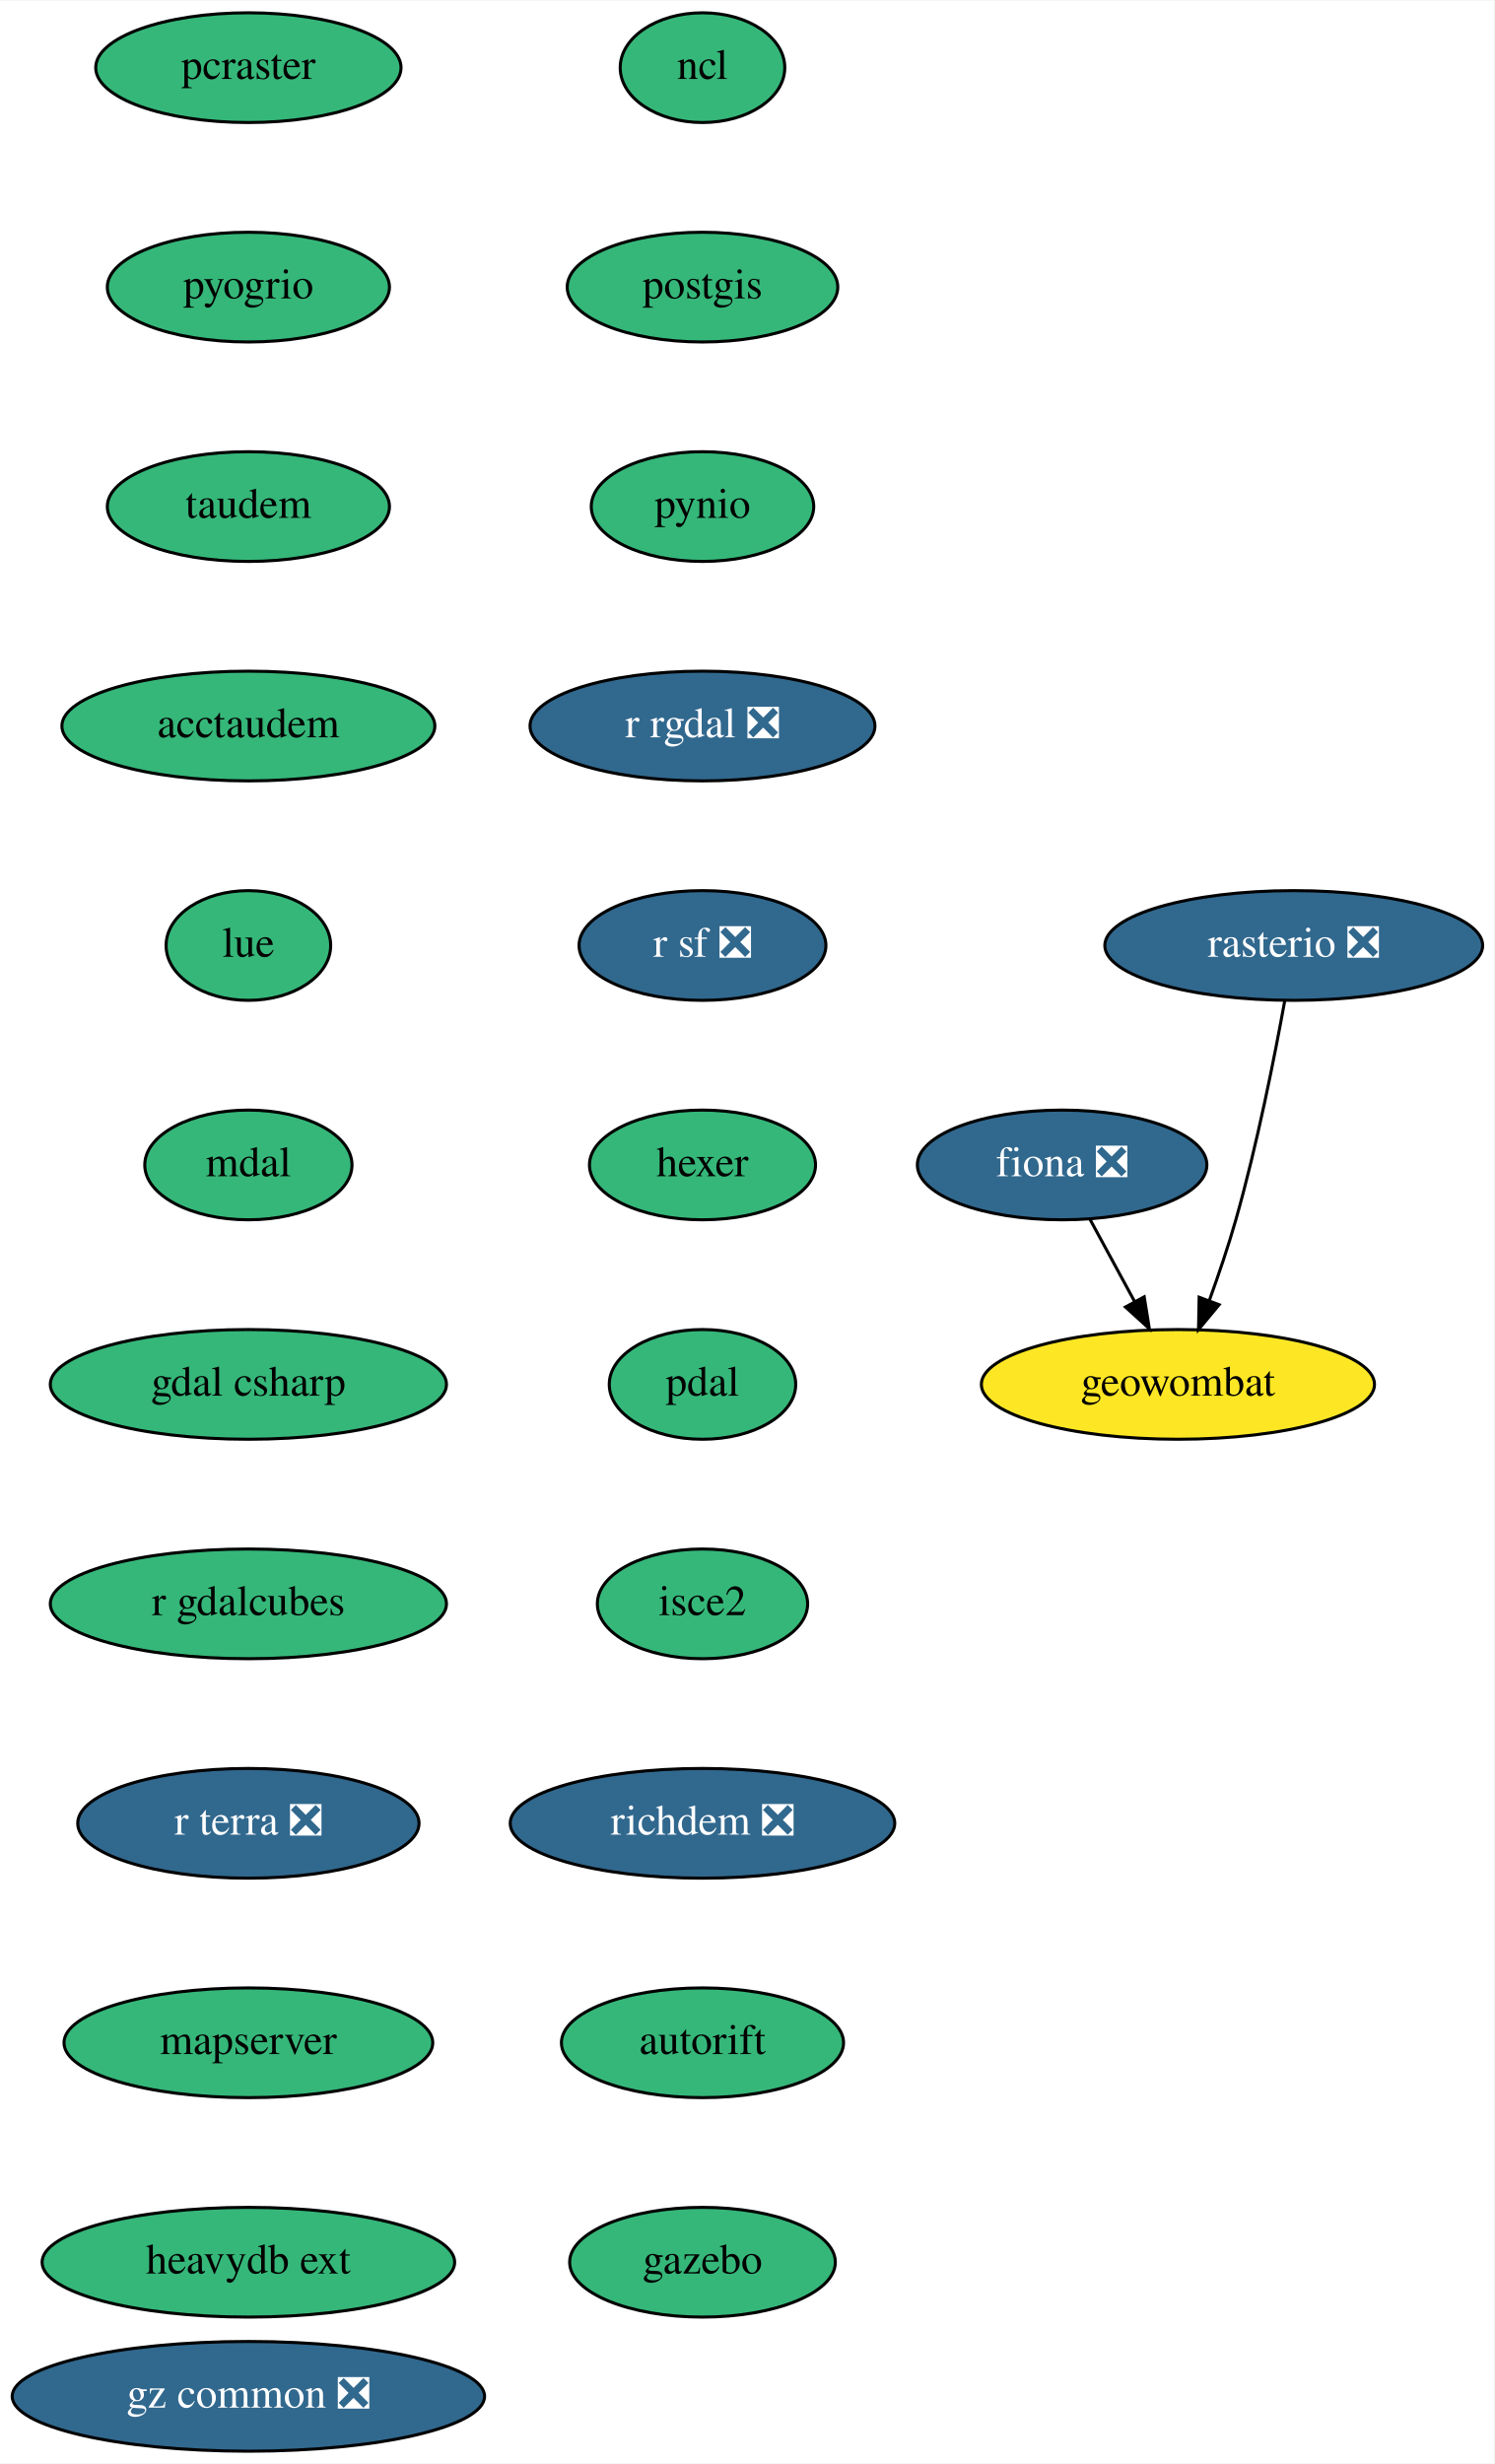
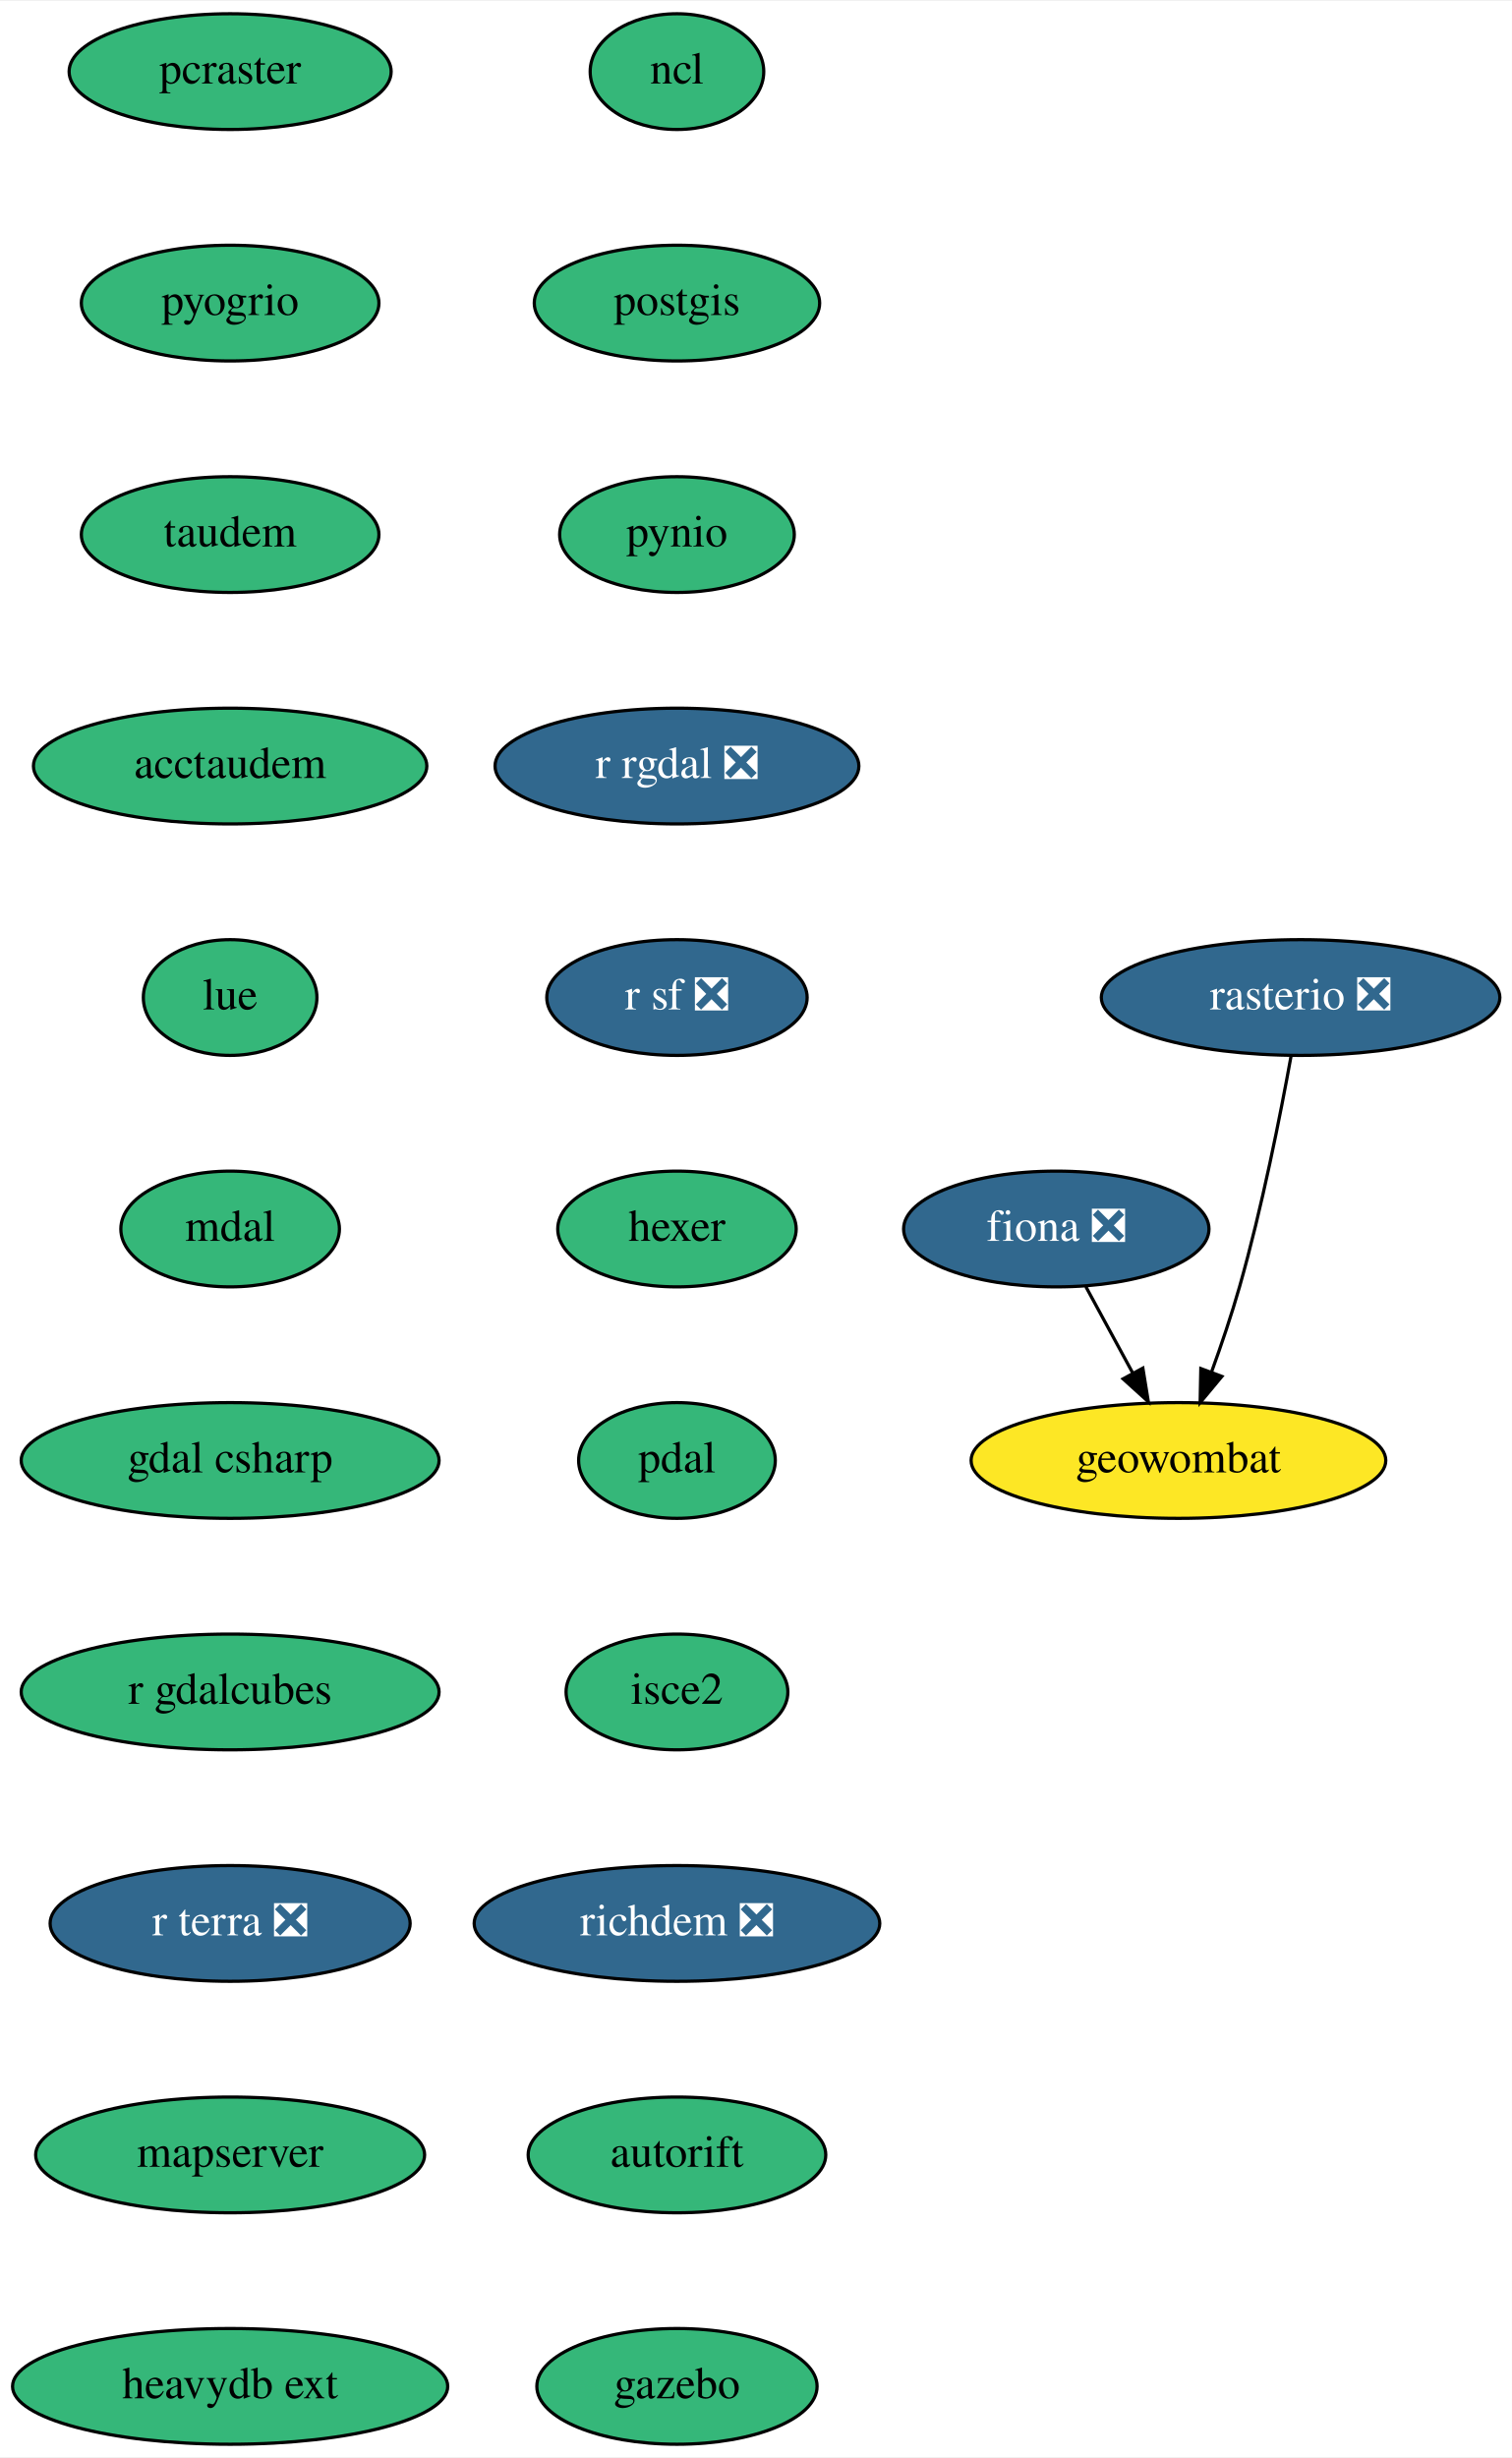
- <svg xmlns="http://www.w3.org/2000/svg" xmlns:xlink="http://www.w3.org/1999/xlink" width="490pt" height="808pt" viewBox="0.00 0.00 490.24 808.00">
-   <g id="graph0" class="graph" transform="scale(1 1) rotate(0) translate(4 804)">
-     <polygon fill="white" stroke="none" points="-4,4 -4,-804 486.24,-804 486.24,4 -4,4" />
+ <svg xmlns="http://www.w3.org/2000/svg" xmlns:xlink="http://www.w3.org/1999/xlink" width="470pt" height="764pt" viewBox="0.00 0.00 470.34 764.00">
+   <g id="graph0" class="graph" transform="scale(1 1) rotate(0) translate(4 760)">
+     <polygon fill="white" stroke="none" points="-4,4 -4,-760 466.34,-760 466.34,4 -4,4" />
    <g id="node1" class="node">
      <g id="a_node1">
        <a xlink:href="https://github.com/conda-forge/fiona-feedstock/pull/202" xlink:title="fiona ❎">
-           <ellipse fill="#31688e" stroke="black" cx="344.5" cy="-422" rx="47.5" ry="18" />
-           <text text-anchor="middle" x="344.5" y="-418.3" font-family="Times,serif" font-size="14.00" fill="white">fiona ❎</text>
+           <ellipse fill="#31688e" stroke="black" cx="324.59" cy="-378" rx="47.5" ry="18" />
+           <text text-anchor="middle" x="324.59" y="-374.3" font-family="Times,serif" font-size="14.00" fill="white">fiona ❎</text>
        </a>
      </g>
    </g>
    <g id="node2" class="node">
      <g id="a_node2">
        <a xlink:href="https://github.com/conda-forge/geowombat-feedstock" xlink:title="geowombat">
-           <ellipse fill="#fde725" stroke="black" cx="382.5" cy="-350" rx="64.5" ry="18" />
-           <text text-anchor="middle" x="382.5" y="-346.3" font-family="Times,serif" font-size="14.00">geowombat</text>
+           <ellipse fill="#fde725" stroke="black" cx="362.59" cy="-306" rx="64.5" ry="18" />
+           <text text-anchor="middle" x="362.59" y="-302.3" font-family="Times,serif" font-size="14.00">geowombat</text>
        </a>
      </g>
    </g>
    <g id="edge1" class="edge">
-       <path fill="none" stroke="black" d="M353.7,-404.05C358.07,-396.01 363.39,-386.2 368.26,-377.23" />
-       <polygon fill="black" stroke="black" points="371.43,-378.73 373.12,-368.28 365.28,-375.39 371.43,-378.73" />
+       <path fill="none" stroke="black" d="M333.79,-360.05C338.16,-352.01 343.48,-342.2 348.36,-333.23" />
+       <polygon fill="black" stroke="black" points="351.52,-334.73 353.22,-324.28 345.37,-331.39 351.52,-334.73" />
    </g>
    <g id="node3" class="node">
      <g id="a_node3">
        <a xlink:href="https://github.com/conda-forge/ncl-feedstock" xlink:title="ncl">
-           <ellipse fill="#35b779" stroke="black" cx="226.5" cy="-782" rx="27" ry="18" />
-           <text text-anchor="middle" x="226.5" y="-778.3" font-family="Times,serif" font-size="14.00">ncl</text>
+           <ellipse fill="#35b779" stroke="black" cx="206.59" cy="-738" rx="27" ry="18" />
+           <text text-anchor="middle" x="206.59" y="-734.3" font-family="Times,serif" font-size="14.00">ncl</text>
        </a>
      </g>
    </g>
    <g id="node4" class="node">
      <g id="a_node4">
        <a xlink:href="https://github.com/conda-forge/postgis-feedstock" xlink:title="postgis">
-           <ellipse fill="#35b779" stroke="black" cx="226.5" cy="-710" rx="44.39" ry="18" />
-           <text text-anchor="middle" x="226.5" y="-706.3" font-family="Times,serif" font-size="14.00">postgis</text>
+           <ellipse fill="#35b779" stroke="black" cx="206.59" cy="-666" rx="44.39" ry="18" />
+           <text text-anchor="middle" x="206.59" y="-662.3" font-family="Times,serif" font-size="14.00">postgis</text>
        </a>
      </g>
    </g>
    <g id="node5" class="node">
      <g id="a_node5">
        <a xlink:href="https://github.com/conda-forge/pynio-feedstock" xlink:title="pynio">
-           <ellipse fill="#35b779" stroke="black" cx="226.5" cy="-638" rx="36.5" ry="18" />
-           <text text-anchor="middle" x="226.5" y="-634.3" font-family="Times,serif" font-size="14.00">pynio</text>
+           <ellipse fill="#35b779" stroke="black" cx="206.59" cy="-594" rx="36.5" ry="18" />
+           <text text-anchor="middle" x="206.59" y="-590.3" font-family="Times,serif" font-size="14.00">pynio</text>
        </a>
      </g>
    </g>
    <g id="node6" class="node">
      <g id="a_node6">
        <a xlink:href="https://github.com/conda-forge/r-rgdal-feedstock/pull/63" xlink:title="r rgdal ❎">
-           <ellipse fill="#31688e" stroke="black" cx="226.5" cy="-566" rx="56.59" ry="18" />
-           <text text-anchor="middle" x="226.5" y="-562.3" font-family="Times,serif" font-size="14.00" fill="white">r rgdal ❎</text>
+           <ellipse fill="#31688e" stroke="black" cx="206.59" cy="-522" rx="56.59" ry="18" />
+           <text text-anchor="middle" x="206.59" y="-518.3" font-family="Times,serif" font-size="14.00" fill="white">r rgdal ❎</text>
        </a>
      </g>
    </g>
    <g id="node7" class="node">
      <g id="a_node7">
        <a xlink:href="https://github.com/conda-forge/r-sf-feedstock/pull/83" xlink:title="r sf ❎">
-           <ellipse fill="#31688e" stroke="black" cx="226.5" cy="-494" rx="40.5" ry="18" />
-           <text text-anchor="middle" x="226.5" y="-490.3" font-family="Times,serif" font-size="14.00" fill="white">r sf ❎</text>
+           <ellipse fill="#31688e" stroke="black" cx="206.59" cy="-450" rx="40.5" ry="18" />
+           <text text-anchor="middle" x="206.59" y="-446.3" font-family="Times,serif" font-size="14.00" fill="white">r sf ❎</text>
        </a>
      </g>
    </g>
    <g id="node8" class="node">
      <g id="a_node8">
        <a xlink:href="https://github.com/conda-forge/hexer-feedstock" xlink:title="hexer">
-           <ellipse fill="#35b779" stroke="black" cx="226.5" cy="-422" rx="37.09" ry="18" />
-           <text text-anchor="middle" x="226.5" y="-418.3" font-family="Times,serif" font-size="14.00">hexer</text>
+           <ellipse fill="#35b779" stroke="black" cx="206.59" cy="-378" rx="37.09" ry="18" />
+           <text text-anchor="middle" x="206.59" y="-374.3" font-family="Times,serif" font-size="14.00">hexer</text>
        </a>
      </g>
    </g>
    <g id="node10" class="node">
      <g id="a_node10">
        <a xlink:href="https://github.com/conda-forge/pdal-feedstock" xlink:title="pdal">
-           <ellipse fill="#35b779" stroke="black" cx="226.5" cy="-350" rx="30.59" ry="18" />
-           <text text-anchor="middle" x="226.5" y="-346.3" font-family="Times,serif" font-size="14.00">pdal</text>
+           <ellipse fill="#35b779" stroke="black" cx="206.59" cy="-306" rx="30.59" ry="18" />
+           <text text-anchor="middle" x="206.59" y="-302.3" font-family="Times,serif" font-size="14.00">pdal</text>
        </a>
      </g>
    </g>
    <g id="node9" class="node">
      <g id="a_node9">
        <a xlink:href="https://github.com/conda-forge/rasterio-feedstock/pull/258" xlink:title="rasterio ❎">
-           <ellipse fill="#31688e" stroke="black" cx="420.5" cy="-494" rx="61.99" ry="18" />
-           <text text-anchor="middle" x="420.5" y="-490.3" font-family="Times,serif" font-size="14.00" fill="white">rasterio ❎</text>
+           <ellipse fill="#31688e" stroke="black" cx="400.59" cy="-450" rx="61.99" ry="18" />
+           <text text-anchor="middle" x="400.59" y="-446.3" font-family="Times,serif" font-size="14.00" fill="white">rasterio ❎</text>
        </a>
      </g>
    </g>
    <g id="edge7" class="edge">
-       <path fill="none" stroke="black" d="M417.53,-475.77C414.25,-457.72 408.51,-428.62 401.5,-404 399.03,-395.31 395.86,-385.99 392.83,-377.62" />
-       <polygon fill="black" stroke="black" points="396.02,-376.15 389.25,-368 389.46,-378.59 396.02,-376.15" />
+       <path fill="none" stroke="black" d="M397.62,-431.77C394.35,-413.72 388.6,-384.62 381.59,-360 379.12,-351.31 375.96,-341.99 372.92,-333.62" />
+       <polygon fill="black" stroke="black" points="376.11,-332.15 369.34,-324 369.55,-334.59 376.11,-332.15" />
    </g>
    <g id="node11" class="node">
      <g id="a_node11">
        <a xlink:href="https://github.com/conda-forge/isce2-feedstock" xlink:title="isce2">
-           <ellipse fill="#35b779" stroke="black" cx="226.5" cy="-278" rx="34.5" ry="18" />
-           <text text-anchor="middle" x="226.5" y="-274.3" font-family="Times,serif" font-size="14.00">isce2</text>
+           <ellipse fill="#35b779" stroke="black" cx="206.59" cy="-234" rx="34.5" ry="18" />
+           <text text-anchor="middle" x="206.59" y="-230.3" font-family="Times,serif" font-size="14.00">isce2</text>
        </a>
      </g>
    </g>
    <g id="node12" class="node">
      <g id="a_node12">
        <a xlink:href="https://github.com/conda-forge/richdem-feedstock/pull/19" xlink:title="richdem ❎">
-           <ellipse fill="#31688e" stroke="black" cx="226.5" cy="-206" rx="63.09" ry="18" />
-           <text text-anchor="middle" x="226.5" y="-202.3" font-family="Times,serif" font-size="14.00" fill="white">richdem ❎</text>
+           <ellipse fill="#31688e" stroke="black" cx="206.59" cy="-162" rx="63.09" ry="18" />
+           <text text-anchor="middle" x="206.59" y="-158.3" font-family="Times,serif" font-size="14.00" fill="white">richdem ❎</text>
        </a>
      </g>
    </g>
    <g id="node13" class="node">
      <g id="a_node13">
        <a xlink:href="https://github.com/conda-forge/autorift-feedstock" xlink:title="autorift">
-           <ellipse fill="#35b779" stroke="black" cx="226.5" cy="-134" rx="46.29" ry="18" />
-           <text text-anchor="middle" x="226.5" y="-130.3" font-family="Times,serif" font-size="14.00">autorift</text>
+           <ellipse fill="#35b779" stroke="black" cx="206.59" cy="-90" rx="46.29" ry="18" />
+           <text text-anchor="middle" x="206.59" y="-86.3" font-family="Times,serif" font-size="14.00">autorift</text>
        </a>
      </g>
    </g>
    <g id="node14" class="node">
      <g id="a_node14">
        <a xlink:href="https://github.com/conda-forge/gazebo-feedstock" xlink:title="gazebo">
-           <ellipse fill="#35b779" stroke="black" cx="226.5" cy="-62" rx="43.59" ry="18" />
-           <text text-anchor="middle" x="226.5" y="-58.3" font-family="Times,serif" font-size="14.00">gazebo</text>
+           <ellipse fill="#35b779" stroke="black" cx="206.59" cy="-18" rx="43.59" ry="18" />
+           <text text-anchor="middle" x="206.59" y="-14.3" font-family="Times,serif" font-size="14.00">gazebo</text>
        </a>
      </g>
    </g>
    <g id="node15" class="node">
      <g id="a_node15">
        <a xlink:href="https://github.com/conda-forge/pcraster-feedstock" xlink:title="pcraster">
-           <ellipse fill="#35b779" stroke="black" cx="77.5" cy="-782" rx="50.09" ry="18" />
-           <text text-anchor="middle" x="77.5" y="-778.3" font-family="Times,serif" font-size="14.00">pcraster</text>
+           <ellipse fill="#35b779" stroke="black" cx="67.59" cy="-738" rx="50.09" ry="18" />
+           <text text-anchor="middle" x="67.59" y="-734.3" font-family="Times,serif" font-size="14.00">pcraster</text>
        </a>
      </g>
    </g>
    <g id="node16" class="node">
      <g id="a_node16">
        <a xlink:href="https://github.com/conda-forge/pyogrio-feedstock" xlink:title="pyogrio">
-           <ellipse fill="#35b779" stroke="black" cx="77.5" cy="-710" rx="46.29" ry="18" />
-           <text text-anchor="middle" x="77.5" y="-706.3" font-family="Times,serif" font-size="14.00">pyogrio</text>
+           <ellipse fill="#35b779" stroke="black" cx="67.59" cy="-666" rx="46.29" ry="18" />
+           <text text-anchor="middle" x="67.59" y="-662.3" font-family="Times,serif" font-size="14.00">pyogrio</text>
        </a>
      </g>
    </g>
    <g id="node17" class="node">
      <g id="a_node17">
        <a xlink:href="https://github.com/conda-forge/taudem-feedstock" xlink:title="taudem">
-           <ellipse fill="#35b779" stroke="black" cx="77.5" cy="-638" rx="46.29" ry="18" />
-           <text text-anchor="middle" x="77.5" y="-634.3" font-family="Times,serif" font-size="14.00">taudem</text>
+           <ellipse fill="#35b779" stroke="black" cx="67.59" cy="-594" rx="46.29" ry="18" />
+           <text text-anchor="middle" x="67.59" y="-590.3" font-family="Times,serif" font-size="14.00">taudem</text>
        </a>
      </g>
    </g>
    <g id="node18" class="node">
      <g id="a_node18">
        <a xlink:href="https://github.com/conda-forge/acctaudem-feedstock" xlink:title="acctaudem">
-           <ellipse fill="#35b779" stroke="black" cx="77.5" cy="-566" rx="61.19" ry="18" />
-           <text text-anchor="middle" x="77.5" y="-562.3" font-family="Times,serif" font-size="14.00">acctaudem</text>
+           <ellipse fill="#35b779" stroke="black" cx="67.59" cy="-522" rx="61.19" ry="18" />
+           <text text-anchor="middle" x="67.59" y="-518.3" font-family="Times,serif" font-size="14.00">acctaudem</text>
        </a>
      </g>
    </g>
    <g id="node19" class="node">
      <g id="a_node19">
        <a xlink:href="https://github.com/conda-forge/lue-feedstock" xlink:title="lue">
-           <ellipse fill="#35b779" stroke="black" cx="77.5" cy="-494" rx="27" ry="18" />
-           <text text-anchor="middle" x="77.5" y="-490.3" font-family="Times,serif" font-size="14.00">lue</text>
+           <ellipse fill="#35b779" stroke="black" cx="67.59" cy="-450" rx="27" ry="18" />
+           <text text-anchor="middle" x="67.59" y="-446.3" font-family="Times,serif" font-size="14.00">lue</text>
        </a>
      </g>
    </g>
    <g id="node20" class="node">
      <g id="a_node20">
        <a xlink:href="https://github.com/conda-forge/mdal-feedstock" xlink:title="mdal">
-           <ellipse fill="#35b779" stroke="black" cx="77.5" cy="-422" rx="34" ry="18" />
-           <text text-anchor="middle" x="77.5" y="-418.3" font-family="Times,serif" font-size="14.00">mdal</text>
+           <ellipse fill="#35b779" stroke="black" cx="67.59" cy="-378" rx="34" ry="18" />
+           <text text-anchor="middle" x="67.59" y="-374.3" font-family="Times,serif" font-size="14.00">mdal</text>
        </a>
      </g>
    </g>
    <g id="node21" class="node">
      <g id="a_node21">
        <a xlink:href="https://github.com/conda-forge/gdal-csharp-feedstock" xlink:title="gdal csharp">
-           <ellipse fill="#35b779" stroke="black" cx="77.5" cy="-350" rx="65" ry="18" />
-           <text text-anchor="middle" x="77.5" y="-346.3" font-family="Times,serif" font-size="14.00">gdal csharp</text>
+           <ellipse fill="#35b779" stroke="black" cx="67.59" cy="-306" rx="65" ry="18" />
+           <text text-anchor="middle" x="67.59" y="-302.3" font-family="Times,serif" font-size="14.00">gdal csharp</text>
        </a>
      </g>
    </g>
    <g id="node22" class="node">
      <g id="a_node22">
        <a xlink:href="https://github.com/conda-forge/r-gdalcubes-feedstock" xlink:title="r gdalcubes">
-           <ellipse fill="#35b779" stroke="black" cx="77.5" cy="-278" rx="65" ry="18" />
-           <text text-anchor="middle" x="77.5" y="-274.3" font-family="Times,serif" font-size="14.00">r gdalcubes</text>
+           <ellipse fill="#35b779" stroke="black" cx="67.59" cy="-234" rx="65" ry="18" />
+           <text text-anchor="middle" x="67.59" y="-230.3" font-family="Times,serif" font-size="14.00">r gdalcubes</text>
        </a>
      </g>
    </g>
    <g id="node23" class="node">
      <g id="a_node23">
        <a xlink:href="https://github.com/conda-forge/r-terra-feedstock/pull/50" xlink:title="r terra ❎">
-           <ellipse fill="#31688e" stroke="black" cx="77.5" cy="-206" rx="56" ry="18" />
-           <text text-anchor="middle" x="77.5" y="-202.3" font-family="Times,serif" font-size="14.00" fill="white">r terra ❎</text>
+           <ellipse fill="#31688e" stroke="black" cx="67.59" cy="-162" rx="56" ry="18" />
+           <text text-anchor="middle" x="67.59" y="-158.3" font-family="Times,serif" font-size="14.00" fill="white">r terra ❎</text>
        </a>
      </g>
    </g>
    <g id="node24" class="node">
      <g id="a_node24">
        <a xlink:href="https://github.com/conda-forge/mapserver-feedstock" xlink:title="mapserver">
-           <ellipse fill="#35b779" stroke="black" cx="77.5" cy="-134" rx="60.5" ry="18" />
-           <text text-anchor="middle" x="77.5" y="-130.3" font-family="Times,serif" font-size="14.00">mapserver</text>
+           <ellipse fill="#35b779" stroke="black" cx="67.59" cy="-90" rx="60.5" ry="18" />
+           <text text-anchor="middle" x="67.59" y="-86.3" font-family="Times,serif" font-size="14.00">mapserver</text>
        </a>
      </g>
    </g>
    <g id="node25" class="node">
      <g id="a_node25">
        <a xlink:href="https://github.com/conda-forge/heavydb-ext-feedstock" xlink:title="heavydb ext">
-           <ellipse fill="#35b779" stroke="black" cx="77.5" cy="-62" rx="67.69" ry="18" />
-           <text text-anchor="middle" x="77.5" y="-58.3" font-family="Times,serif" font-size="14.00">heavydb ext</text>
-         </a>
-       </g>
-     </g>
-     <g id="node26" class="node">
-       <g id="a_node26">
-         <a xlink:href="https://github.com/conda-forge/gz-common-feedstock/pull/4" xlink:title="gz common ❎">
-           <ellipse fill="#31688e" stroke="black" cx="77.5" cy="-18" rx="77.5" ry="18" />
-           <text text-anchor="middle" x="77.5" y="-14.3" font-family="Times,serif" font-size="14.00" fill="white">gz common ❎</text>
+           <ellipse fill="#35b779" stroke="black" cx="67.59" cy="-18" rx="67.69" ry="18" />
+           <text text-anchor="middle" x="67.59" y="-14.3" font-family="Times,serif" font-size="14.00">heavydb ext</text>
        </a>
      </g>
    </g>
  </g>
</svg>
